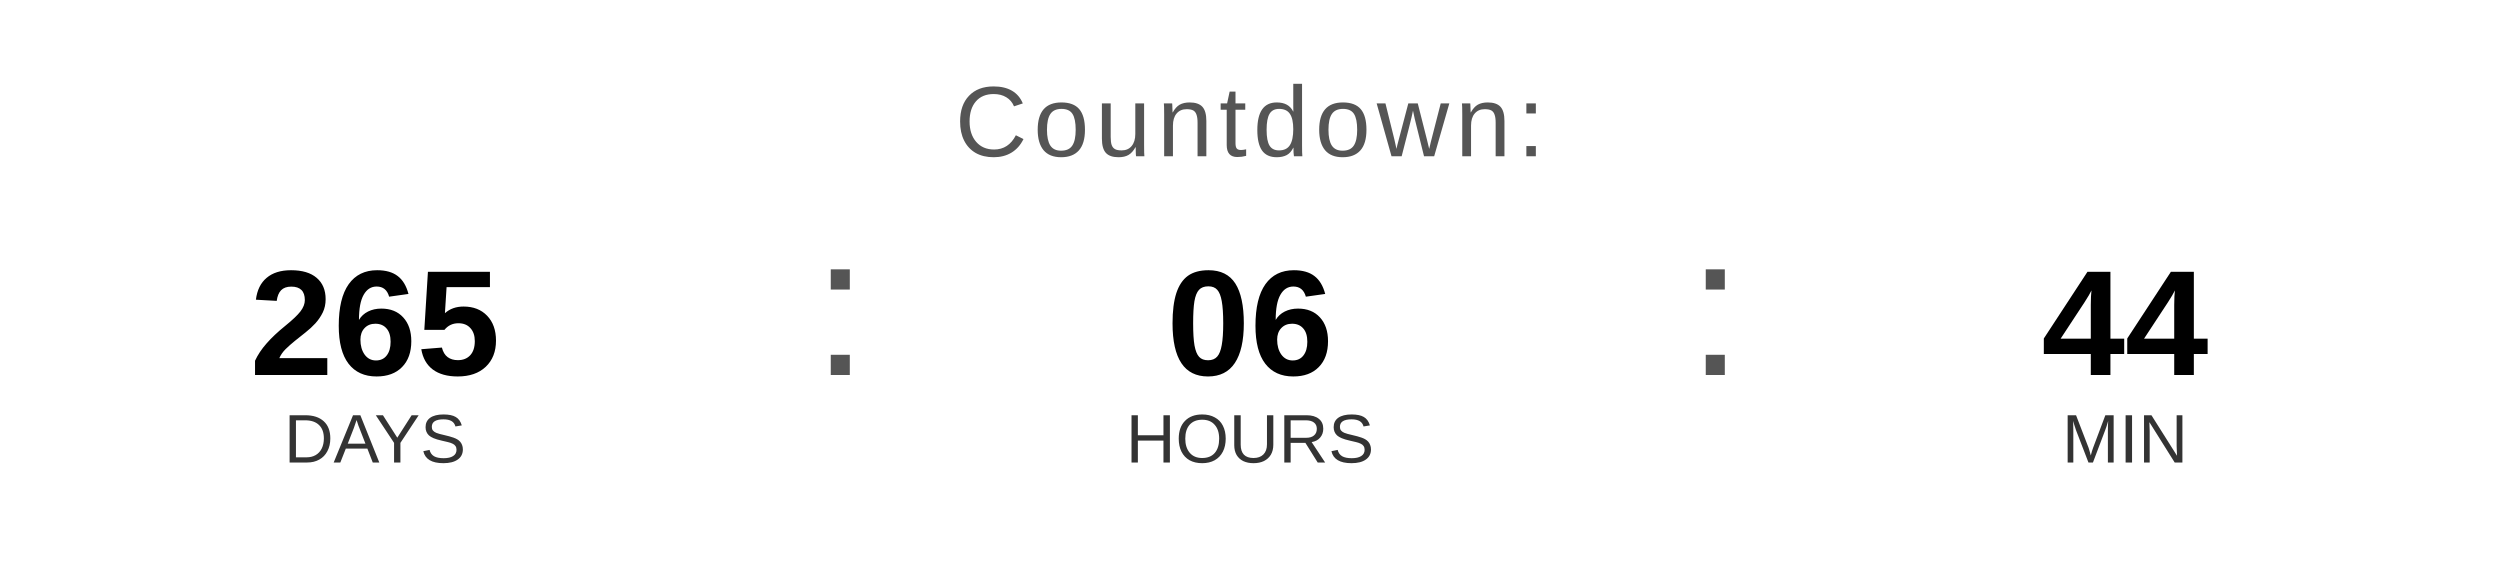
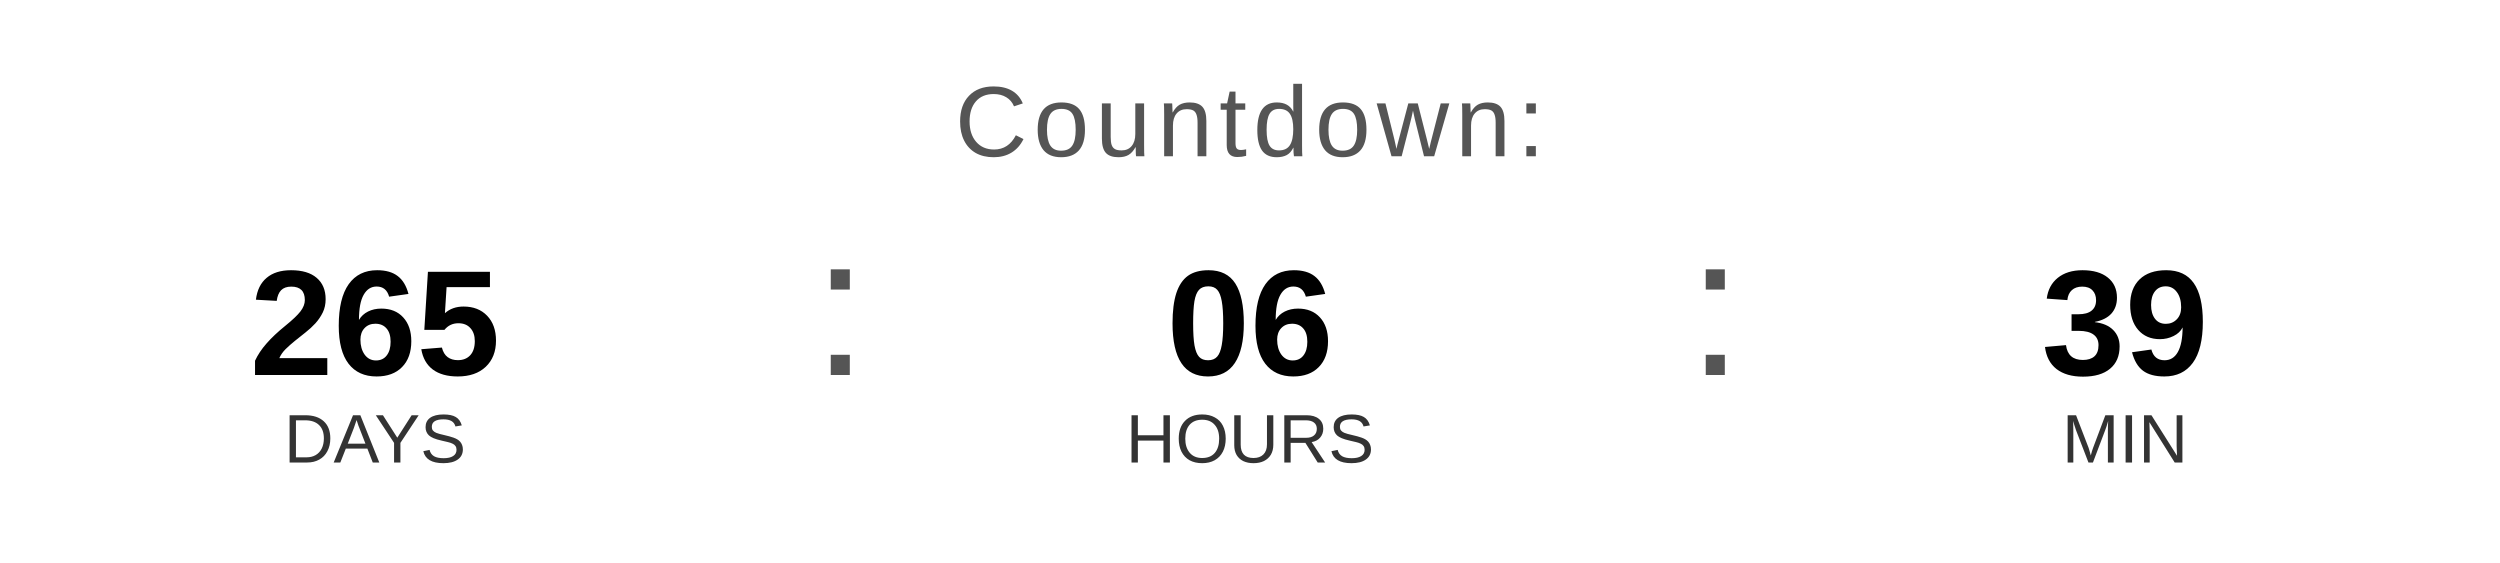
<svg xmlns="http://www.w3.org/2000/svg" width="400" height="90" viewBox="0 0 400 90">
  <text x="200" y="25" font-family="Arial, Helvetica, sans-serif" font-size="16" fill="#555555" text-anchor="middle" letter-spacing="1">
    Countdown:
  </text>
  <text x="60" y="60" font-family="Arial, Helvetica, sans-serif" font-size="24" font-weight="bold" fill="#000000" text-anchor="middle">265</text>
  <text x="60" y="74" font-family="Arial, Helvetica, sans-serif" font-size="11" fill="#333333" text-anchor="middle">DAYS</text>
  <text x="130" y="60" font-family="Arial, sans-serif" font-size="32" fill="#555555">:</text>
  <text x="200" y="60" font-family="Arial, Helvetica, sans-serif" font-size="24" font-weight="bold" fill="#000000" text-anchor="middle">06</text>
  <text x="200" y="74" font-family="Arial, Helvetica, sans-serif" font-size="11" fill="#333333" text-anchor="middle">HOURS</text>
  <text x="270" y="60" font-family="Arial, sans-serif" font-size="32" fill="#555555">:</text>
-   <text x="340" y="60" font-family="Arial, Helvetica, sans-serif" font-size="24" font-weight="bold" fill="#000000" text-anchor="middle">44</text>
+   <text x="340" y="60" font-family="Arial, Helvetica, sans-serif" font-size="24" font-weight="bold" fill="#000000" text-anchor="middle">39</text>
  <text x="340" y="74" font-family="Arial, Helvetica, sans-serif" font-size="11" fill="#333333" text-anchor="middle">MIN</text>
</svg>
